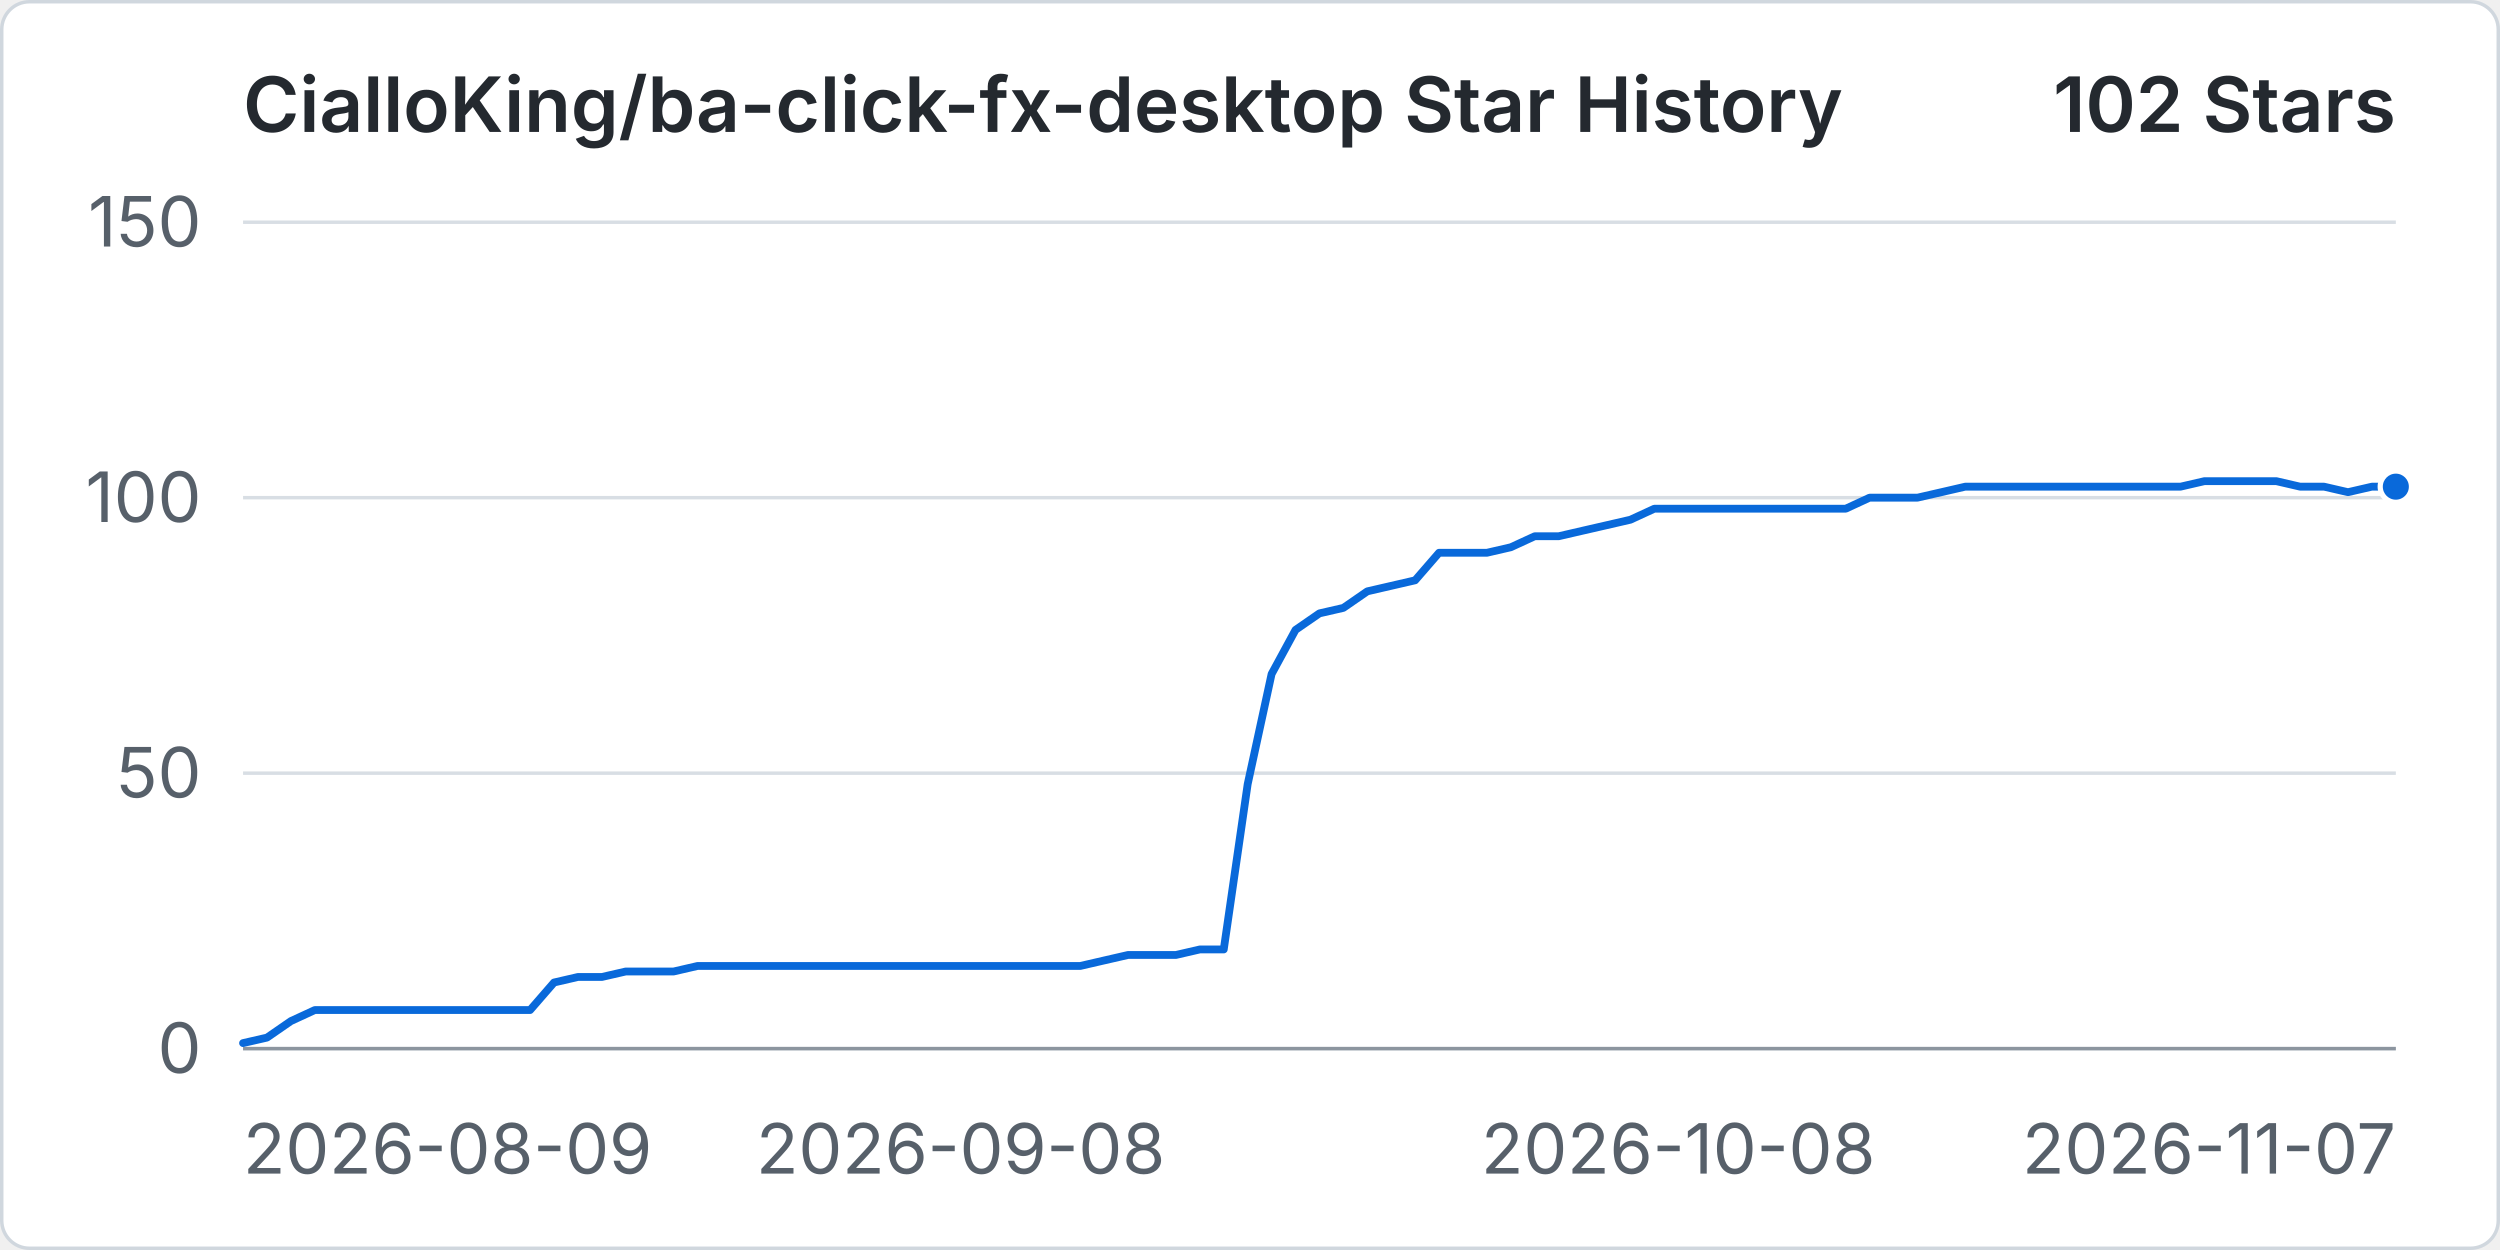
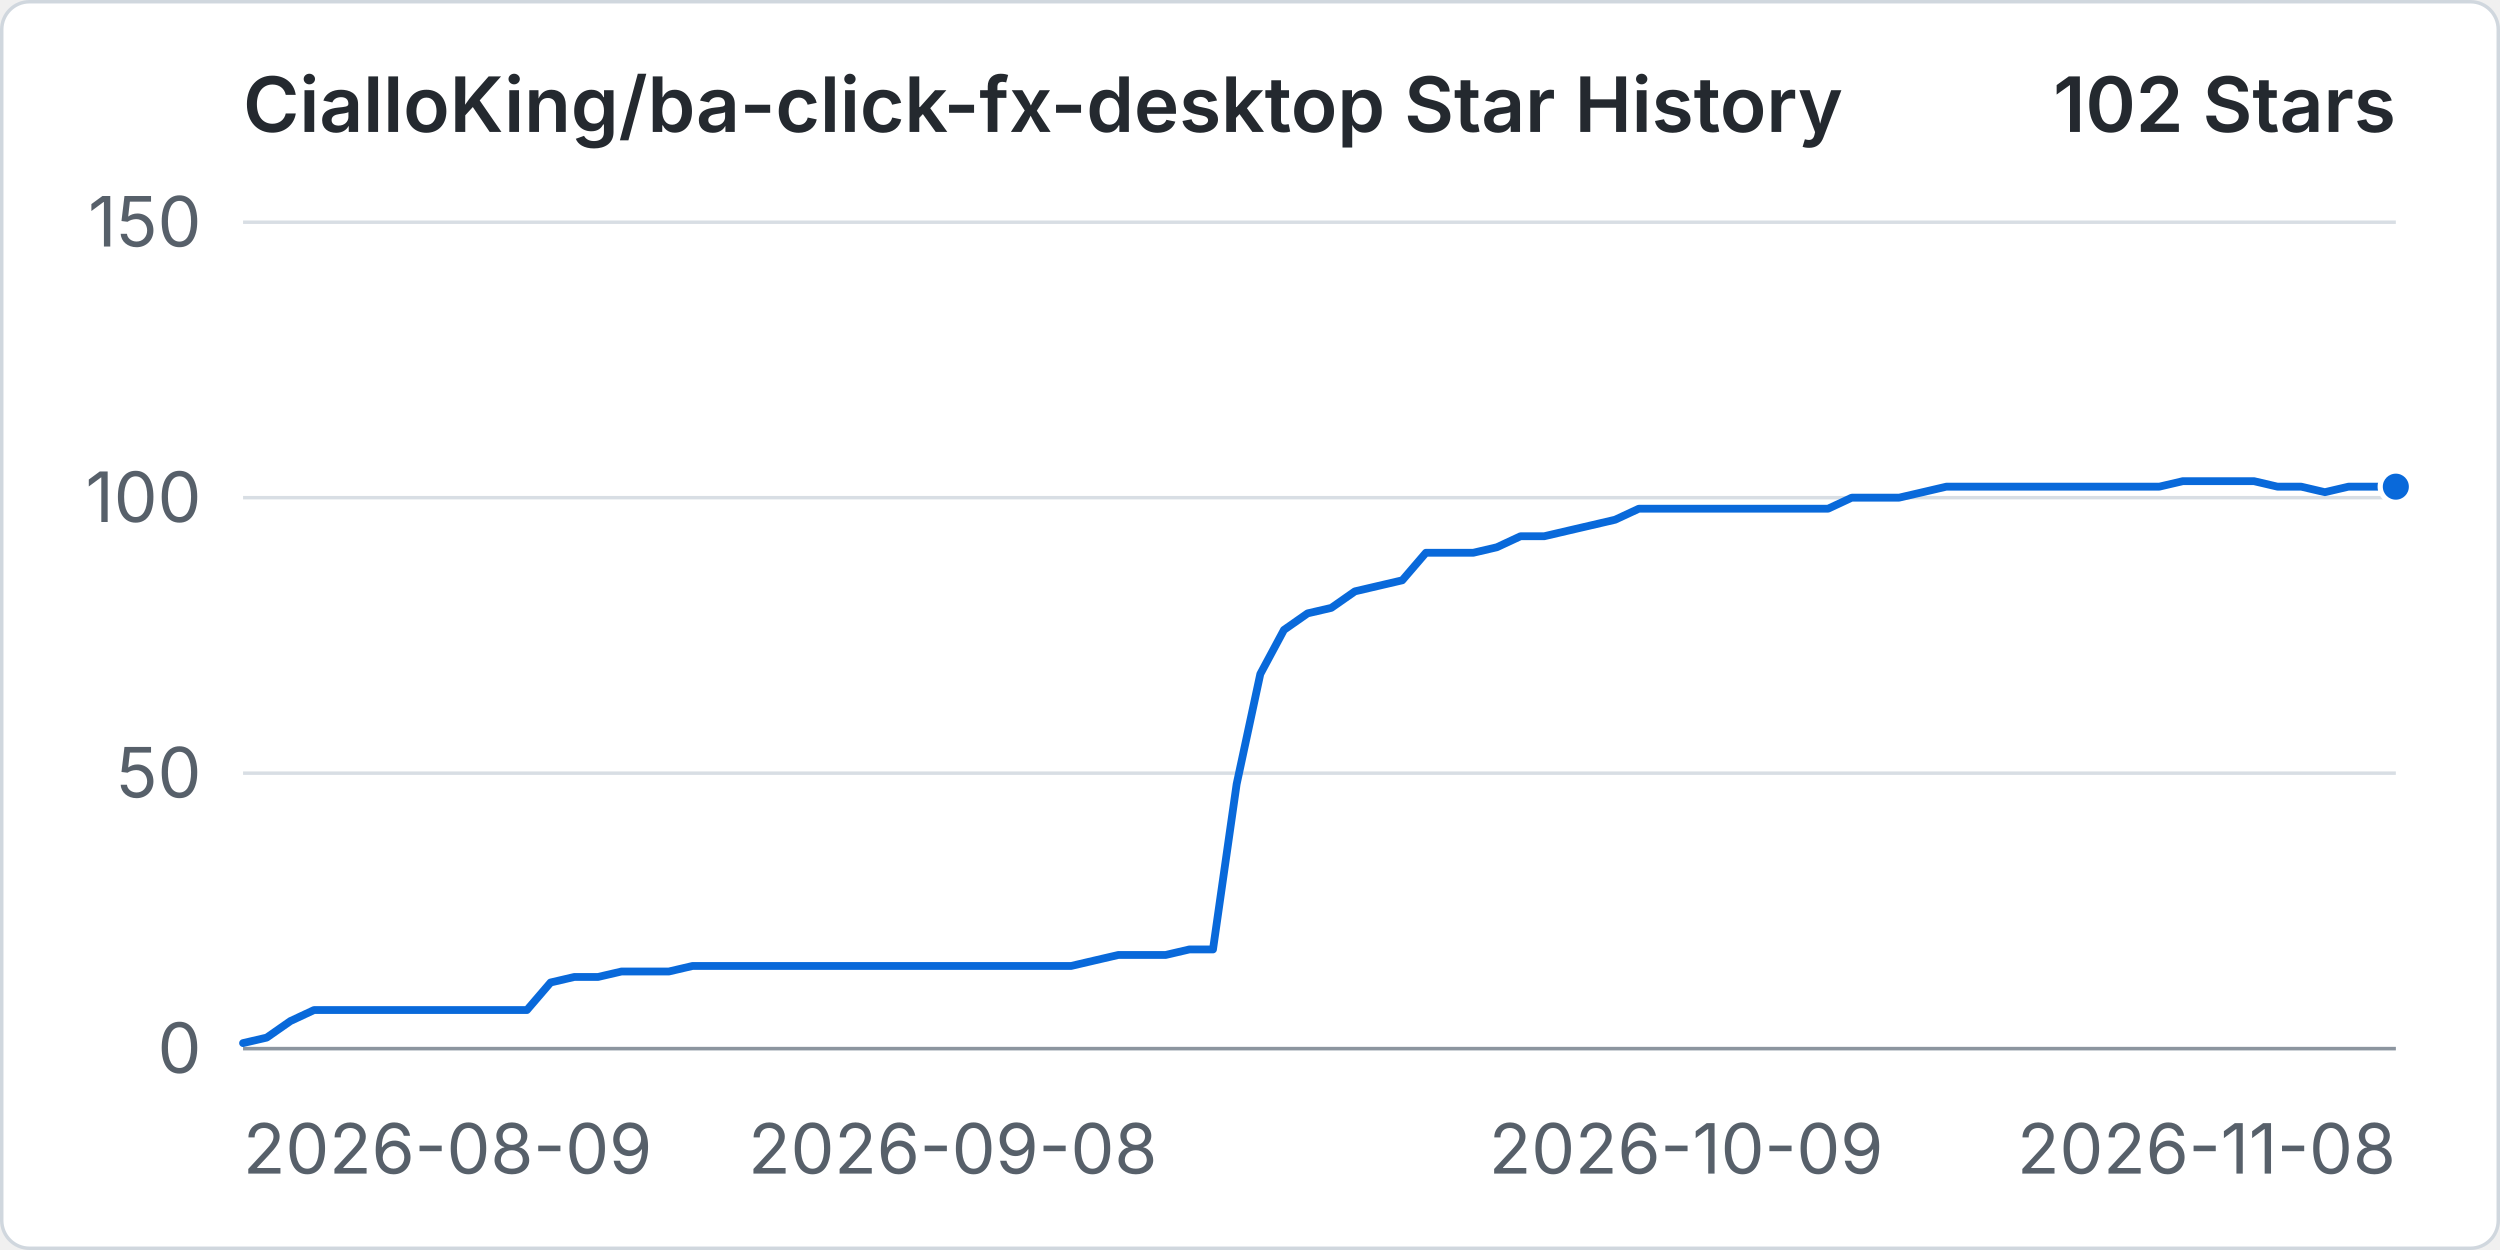
<svg xmlns="http://www.w3.org/2000/svg" width="960" height="480" viewBox="0 0 720 360" role="img" aria-labelledby="title desc">
  <rect x="0.5" y="0.5" width="719" height="359" rx="8" fill="#ffffff" stroke="#d0d7de" />
  <text x="70" y="38" fill="#24292f" font-family="-apple-system, BlinkMacSystemFont, 'Segoe UI', sans-serif" font-size="22" font-weight="600">CialloKing/ba-click-fx-desktop Star History</text>
  <text x="690" y="38" text-anchor="end" fill="#24292f" font-family="-apple-system, BlinkMacSystemFont, 'Segoe UI', sans-serif" font-size="22" font-weight="600">102 Stars</text>
  <line x1="70" y1="302" x2="690" y2="302" stroke="#d8dee4" stroke-width="1" />
  <text x="58" y="309" text-anchor="end" fill="#57606a" font-family="-apple-system, BlinkMacSystemFont, 'Segoe UI', sans-serif" font-size="20">0</text>
  <line x1="70" y1="222.67" x2="690" y2="222.67" stroke="#d8dee4" stroke-width="1" />
  <text x="58" y="229.67" text-anchor="end" fill="#57606a" font-family="-apple-system, BlinkMacSystemFont, 'Segoe UI', sans-serif" font-size="20">50</text>
  <line x1="70" y1="143.33" x2="690" y2="143.33" stroke="#d8dee4" stroke-width="1" />
  <text x="58" y="150.33" text-anchor="end" fill="#57606a" font-family="-apple-system, BlinkMacSystemFont, 'Segoe UI', sans-serif" font-size="20">100</text>
  <line x1="70" y1="64" x2="690" y2="64" stroke="#d8dee4" stroke-width="1" />
  <text x="58" y="71" text-anchor="end" fill="#57606a" font-family="-apple-system, BlinkMacSystemFont, 'Segoe UI', sans-serif" font-size="20">150</text>
  <line x1="70" y1="302" x2="690" y2="302" stroke="#8c959f" stroke-width="1" />
  <text x="70" y="338" text-anchor="start" fill="#57606a" font-family="-apple-system, BlinkMacSystemFont, 'Segoe UI', sans-serif" font-size="20">2026-08-09</text>
-   <text x="276.67" y="338" text-anchor="middle" fill="#57606a" font-family="-apple-system, BlinkMacSystemFont, 'Segoe UI', sans-serif" font-size="20">2026-09-08</text>
-   <text x="483.33" y="338" text-anchor="middle" fill="#57606a" font-family="-apple-system, BlinkMacSystemFont, 'Segoe UI', sans-serif" font-size="20">2026-10-08</text>
-   <text x="690" y="338" text-anchor="end" fill="#57606a" font-family="-apple-system, BlinkMacSystemFont, 'Segoe UI', sans-serif" font-size="20">2026-11-07</text>
-   <path data-series="stars" d="M 70 300.41 L 76.89 298.83 L 83.78 294.07 L 90.67 290.89 L 97.56 290.89 L 104.44 290.89 L 111.33 290.89 L 118.22 290.89 L 125.11 290.89 L 132 290.89 L 138.89 290.89 L 145.78 290.89 L 152.67 290.89 L 159.56 282.96 L 166.44 281.37 L 173.33 281.37 L 180.22 279.79 L 187.11 279.79 L 194 279.79 L 200.89 278.2 L 207.78 278.2 L 214.67 278.2 L 221.56 278.2 L 228.44 278.2 L 235.33 278.2 L 242.22 278.2 L 249.11 278.2 L 256 278.2 L 262.89 278.2 L 269.78 278.2 L 276.67 278.2 L 283.56 278.2 L 290.44 278.2 L 297.33 278.2 L 304.22 278.2 L 311.11 278.2 L 318 276.61 L 324.89 275.03 L 331.78 275.03 L 338.67 275.03 L 345.56 273.44 L 352.44 273.44 L 359.33 225.84 L 366.22 194.11 L 373.11 181.41 L 380 176.65 L 386.89 175.07 L 393.78 170.31 L 400.67 168.72 L 407.56 167.13 L 414.44 159.2 L 421.33 159.2 L 428.22 159.2 L 435.11 157.61 L 442 154.44 L 448.89 154.44 L 455.78 152.85 L 462.67 151.27 L 469.56 149.68 L 476.44 146.51 L 483.33 146.51 L 490.22 146.51 L 497.11 146.51 L 504 146.51 L 510.89 146.51 L 517.78 146.51 L 524.67 146.51 L 531.56 146.51 L 538.44 143.33 L 545.33 143.33 L 552.22 143.33 L 559.11 141.75 L 566 140.16 L 572.89 140.16 L 579.78 140.16 L 586.67 140.16 L 593.56 140.16 L 600.44 140.16 L 607.33 140.16 L 614.22 140.16 L 621.11 140.16 L 628 140.16 L 634.89 138.57 L 641.78 138.57 L 648.67 138.57 L 655.56 138.57 L 662.44 140.16 L 669.33 140.16 L 676.22 141.75 L 683.11 140.16 L 690 140.16" fill="none" stroke="#0969da" stroke-width="3" stroke-linecap="round" stroke-linejoin="round" vector-effect="non-scaling-stroke" />
+   <text x="274.4" y="338" text-anchor="middle" fill="#57606a" font-family="-apple-system, BlinkMacSystemFont, 'Segoe UI', sans-serif" font-size="20">2026-09-08</text>
+   <text x="485.6" y="338" text-anchor="middle" fill="#57606a" font-family="-apple-system, BlinkMacSystemFont, 'Segoe UI', sans-serif" font-size="20">2026-10-09</text>
+   <text x="690" y="338" text-anchor="end" fill="#57606a" font-family="-apple-system, BlinkMacSystemFont, 'Segoe UI', sans-serif" font-size="20">2026-11-08</text>
+   <path data-series="stars" d="M 70 300.41 L 76.81 298.83 L 83.63 294.07 L 90.44 290.89 L 97.25 290.89 L 104.07 290.89 L 110.88 290.89 L 117.69 290.89 L 124.51 290.89 L 131.32 290.89 L 138.13 290.89 L 144.95 290.89 L 151.76 290.89 L 158.57 282.96 L 165.38 281.37 L 172.2 281.37 L 179.01 279.79 L 185.82 279.79 L 192.64 279.79 L 199.45 278.2 L 206.26 278.2 L 213.08 278.2 L 219.89 278.2 L 226.7 278.2 L 233.52 278.2 L 240.33 278.2 L 247.14 278.2 L 253.96 278.2 L 260.77 278.2 L 267.58 278.2 L 274.4 278.2 L 281.21 278.2 L 288.02 278.2 L 294.84 278.2 L 301.65 278.2 L 308.46 278.2 L 315.27 276.61 L 322.09 275.03 L 328.9 275.03 L 335.71 275.03 L 342.53 273.44 L 349.34 273.44 L 356.15 225.84 L 362.97 194.11 L 369.78 181.41 L 376.59 176.65 L 383.41 175.07 L 390.22 170.31 L 397.03 168.72 L 403.85 167.13 L 410.66 159.2 L 417.47 159.2 L 424.29 159.2 L 431.1 157.61 L 437.91 154.44 L 444.73 154.44 L 451.54 152.85 L 458.35 151.27 L 465.16 149.68 L 471.98 146.51 L 478.79 146.51 L 485.6 146.51 L 492.42 146.51 L 499.23 146.51 L 506.04 146.51 L 512.86 146.51 L 519.67 146.51 L 526.48 146.51 L 533.3 143.33 L 540.11 143.33 L 546.92 143.33 L 553.74 141.75 L 560.55 140.16 L 567.36 140.16 L 574.18 140.16 L 580.99 140.16 L 587.8 140.16 L 594.62 140.16 L 601.43 140.16 L 608.24 140.16 L 615.05 140.16 L 621.87 140.16 L 628.68 138.57 L 635.49 138.57 L 642.31 138.57 L 649.12 138.57 L 655.93 140.16 L 662.75 140.16 L 669.56 141.75 L 676.37 140.16 L 683.19 140.16 L 690 140.16" fill="none" stroke="#0969da" stroke-width="3" stroke-linecap="round" stroke-linejoin="round" vector-effect="non-scaling-stroke" />
  <circle data-series="stars" cx="690" cy="140.16" r="4.5" fill="#0969da" stroke="#ffffff" stroke-width="2" vector-effect="non-scaling-stroke" />
</svg>
